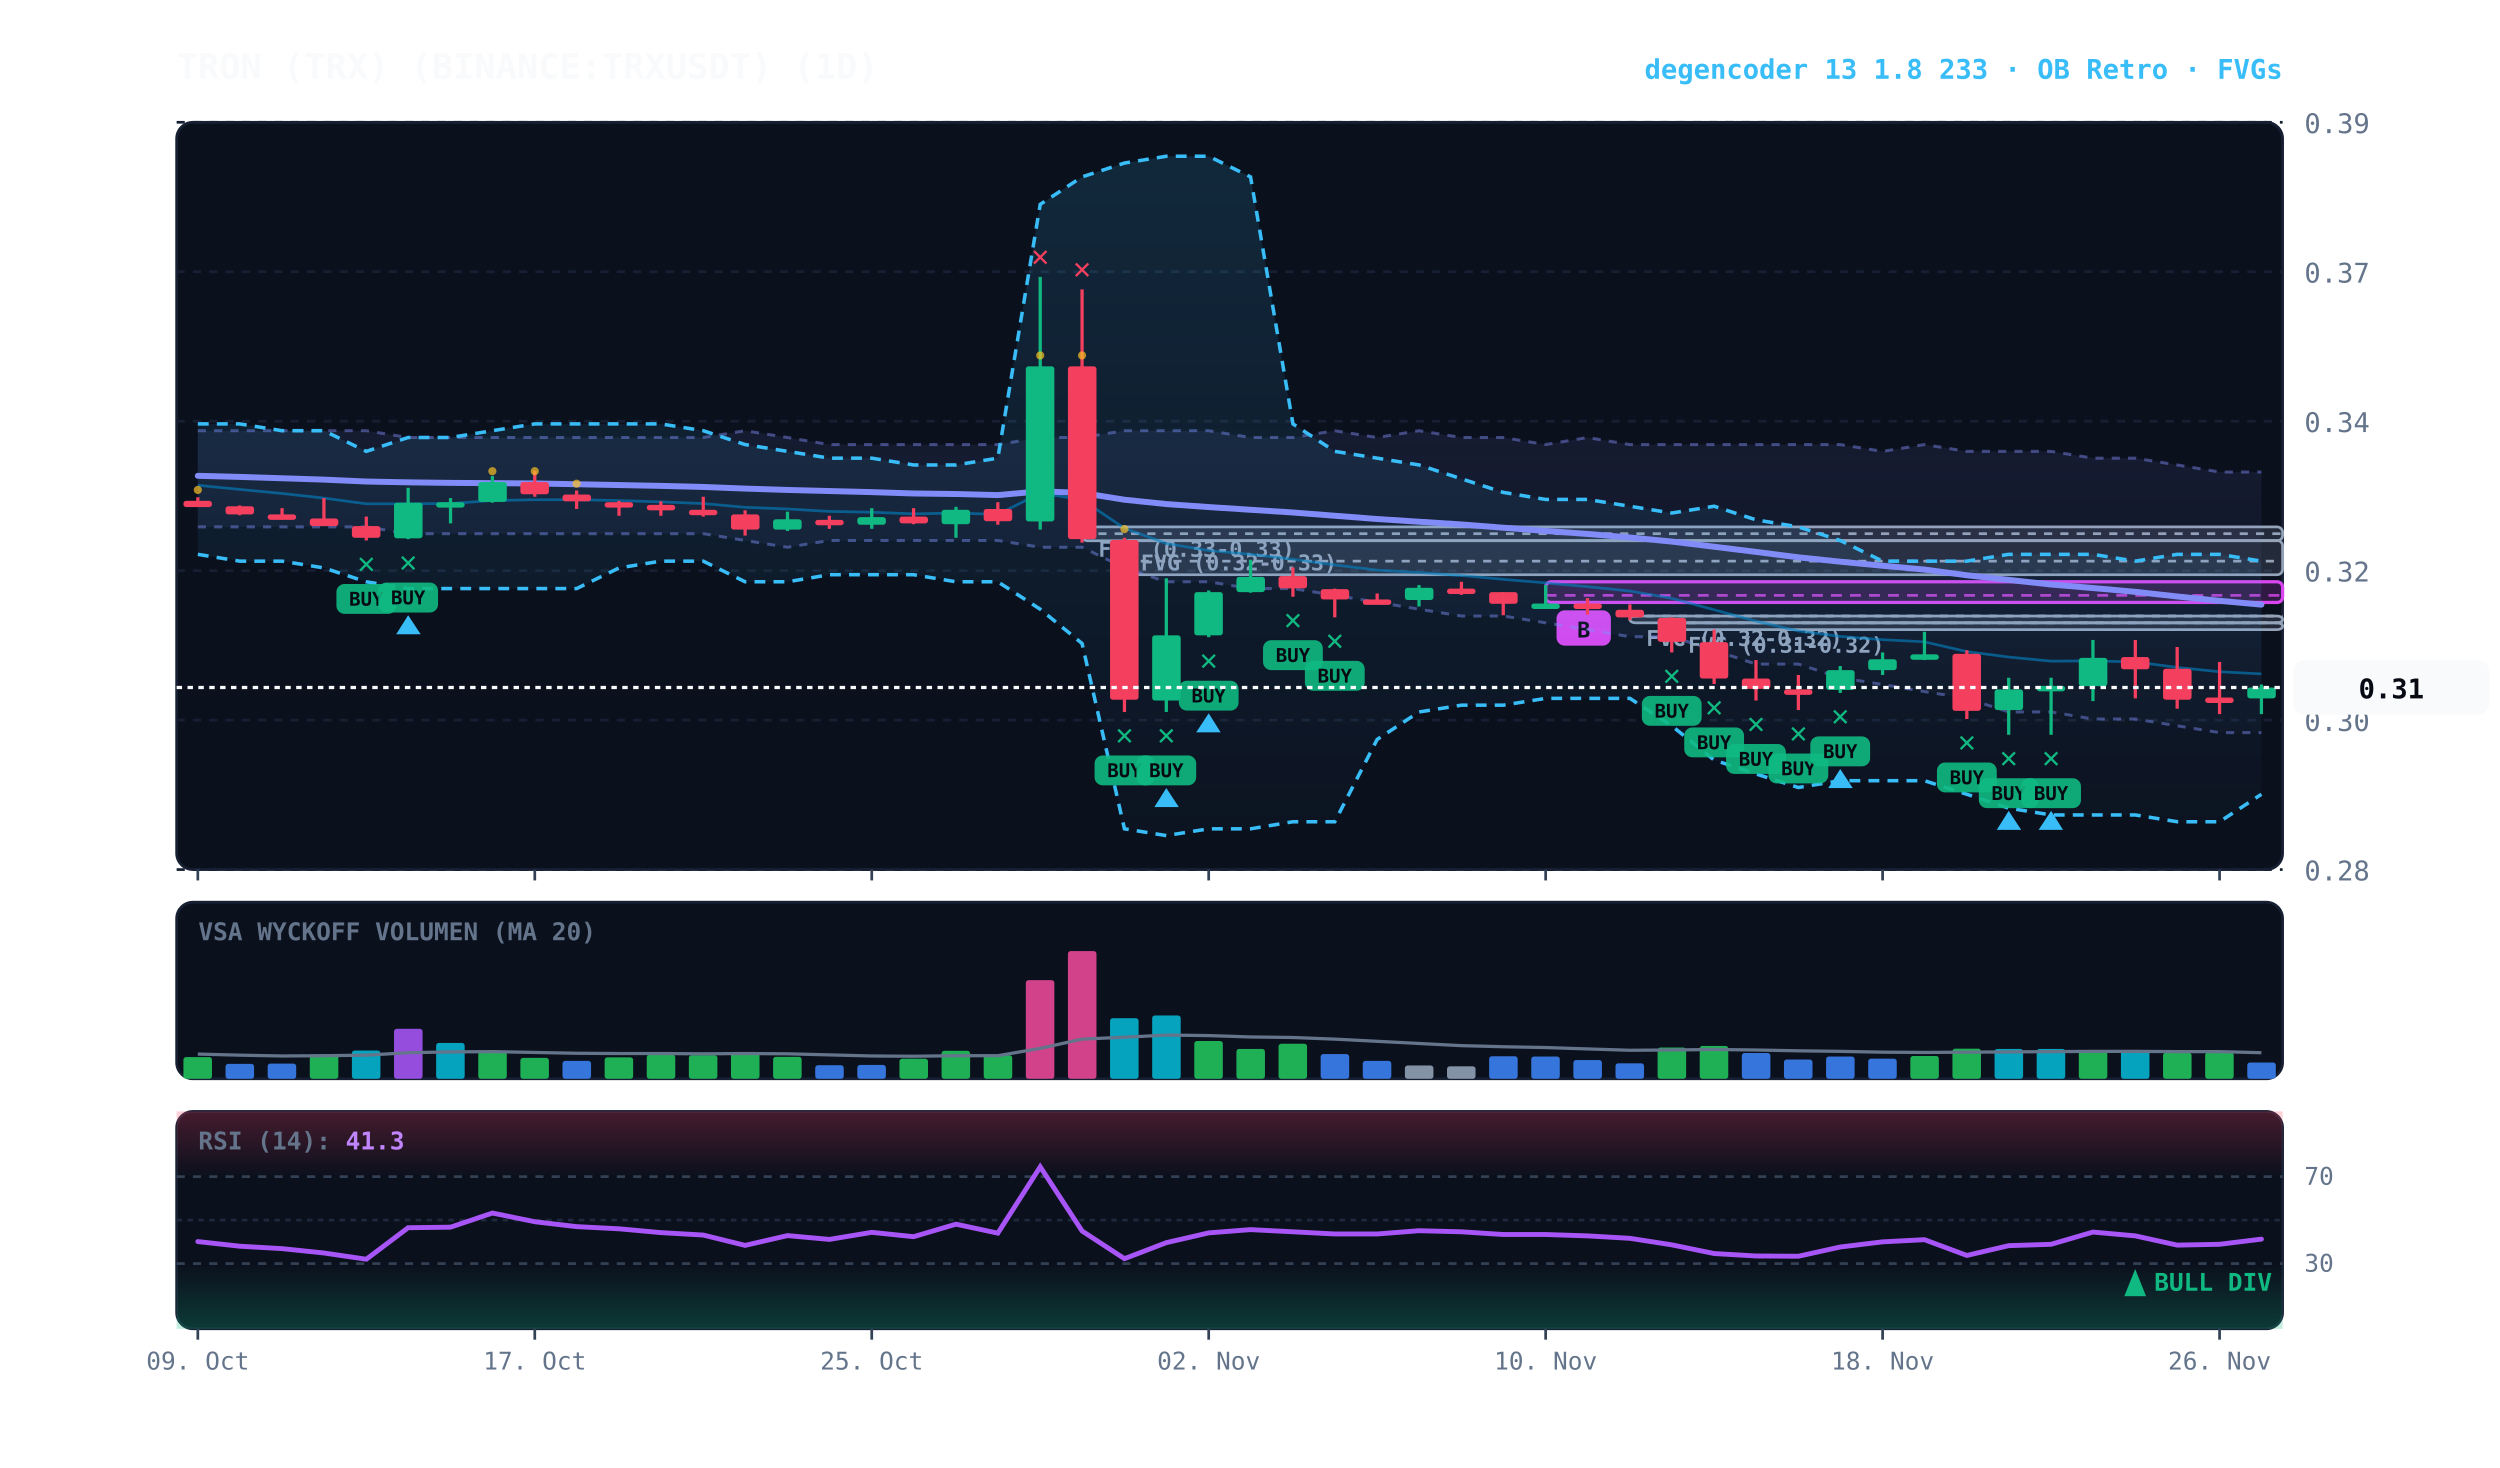
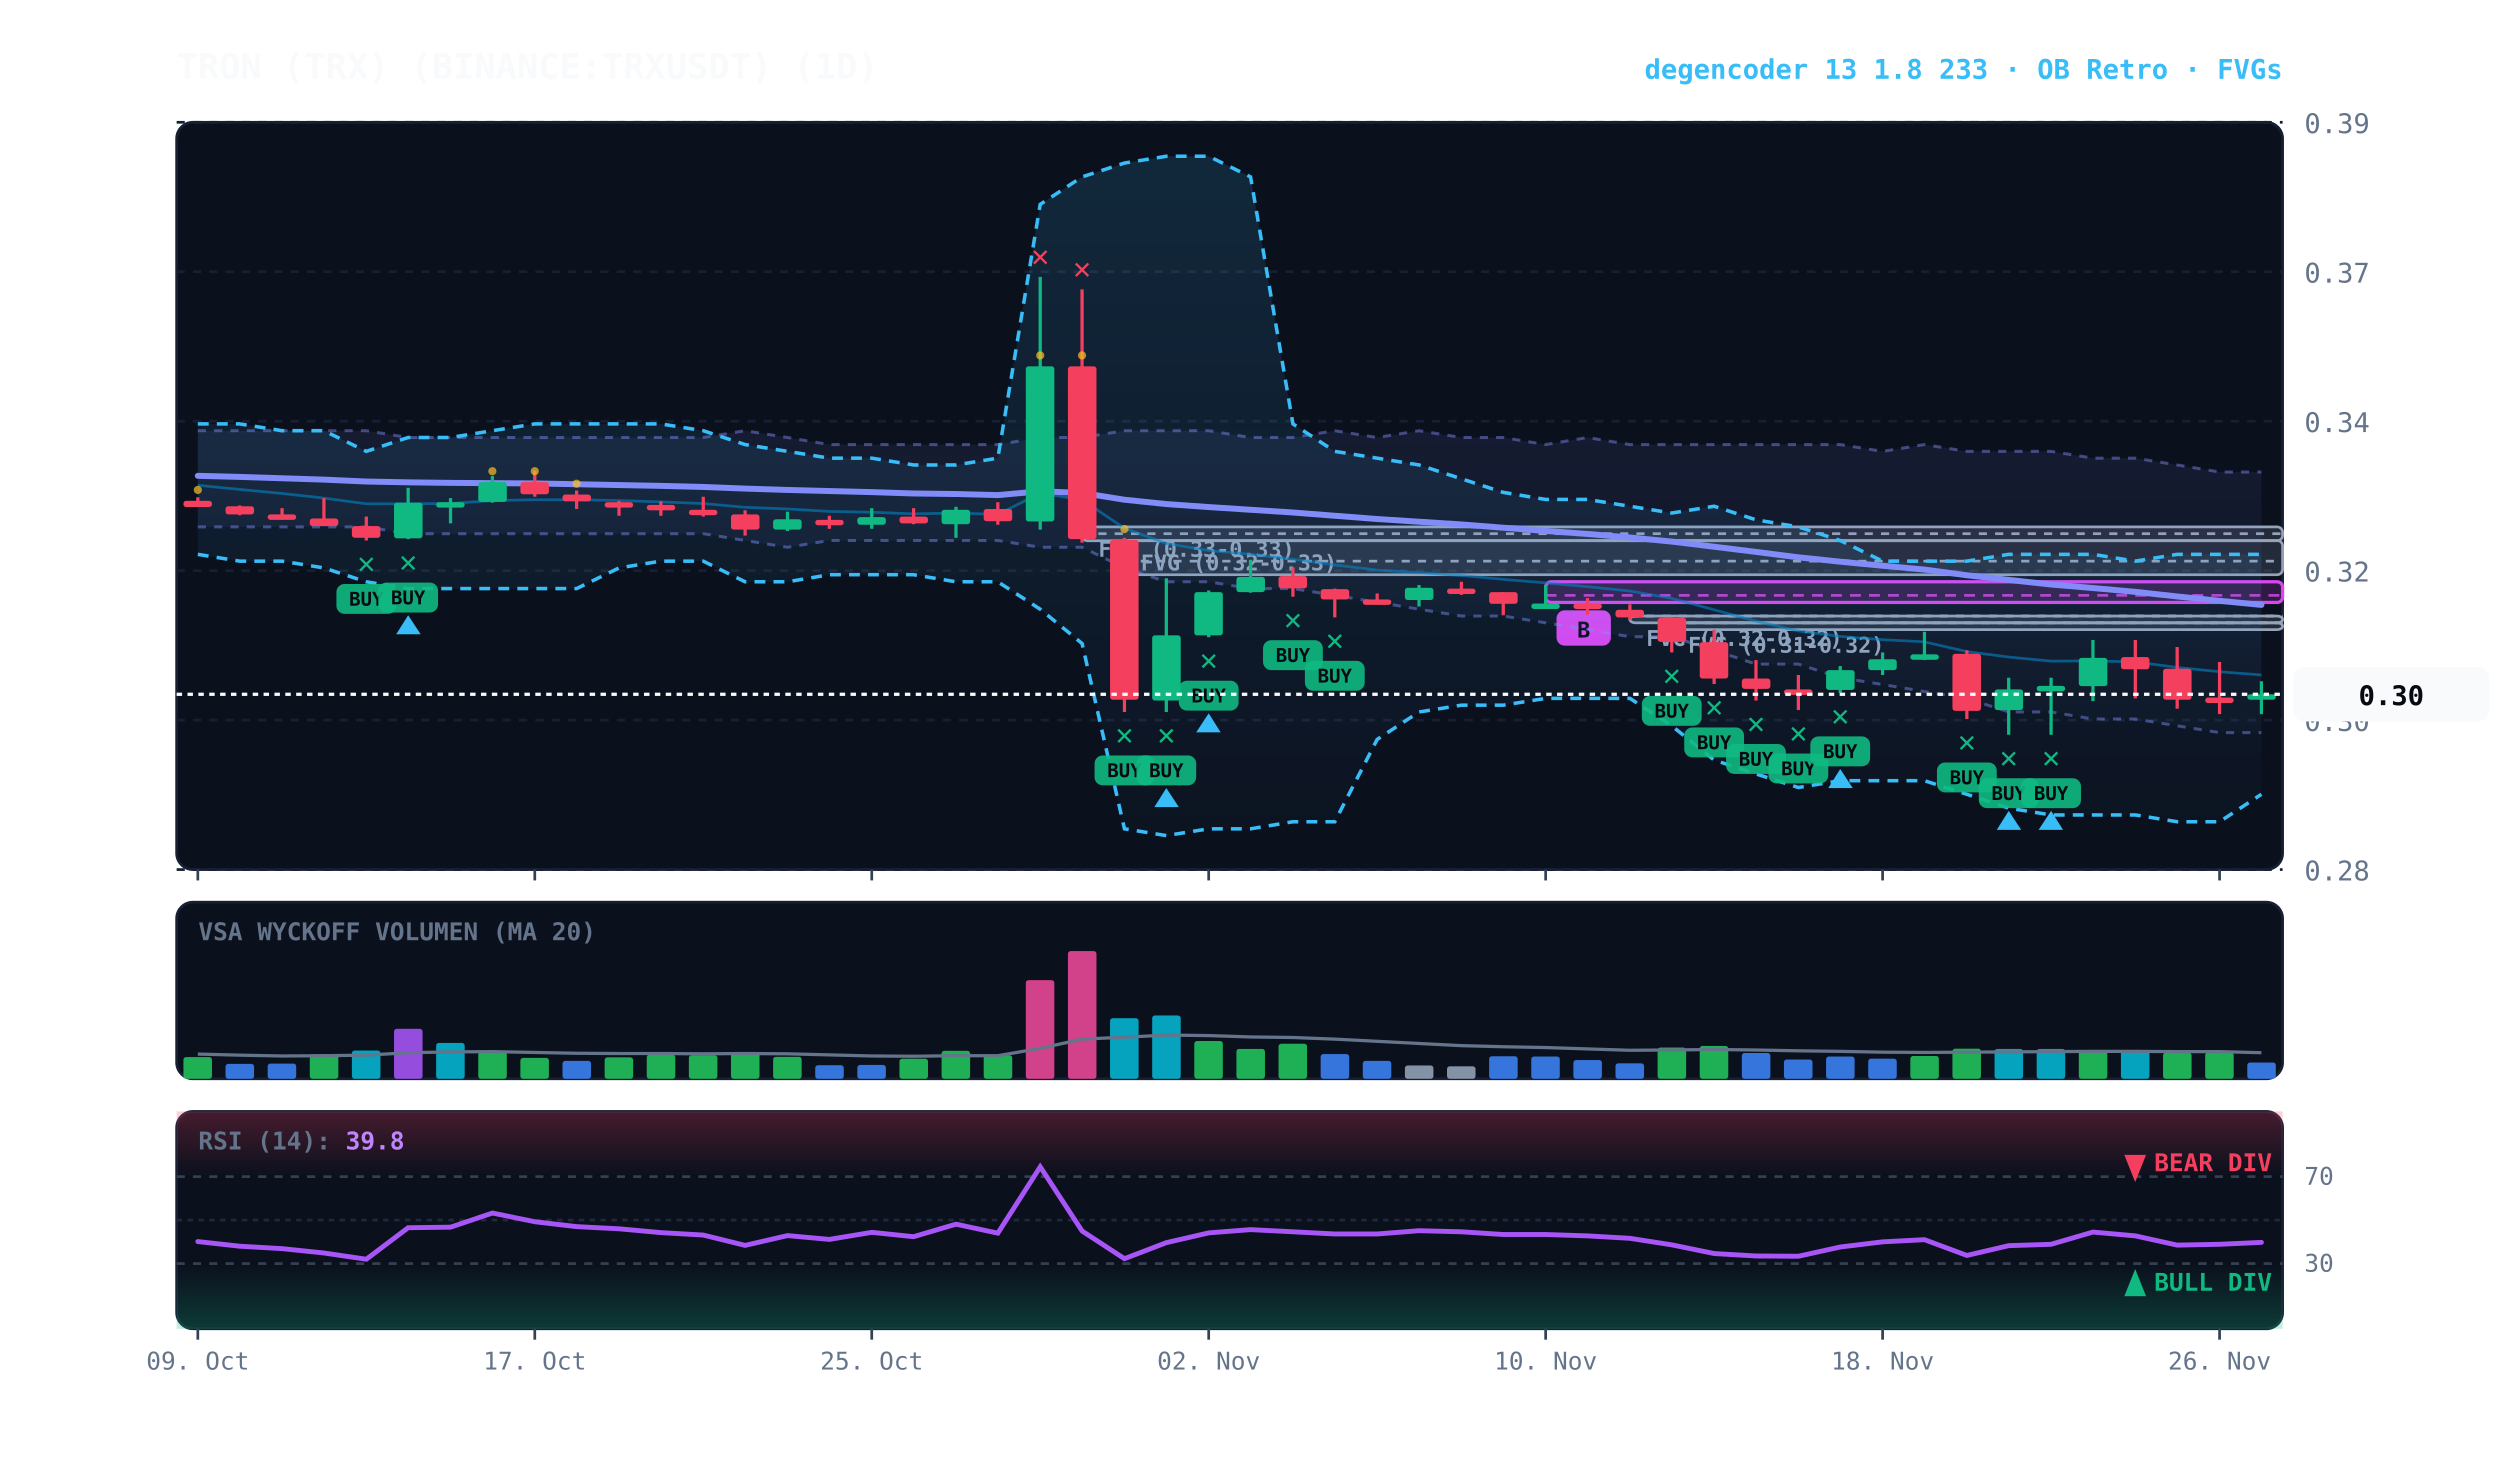
<svg xmlns="http://www.w3.org/2000/svg" viewBox="0 0 920 540" width="100%" height="100%" style="background:#070a13; font-family:'JetBrains Mono', monospace;">
  <defs>
    <linearGradient id="cloud-grad" x1="0%" y1="0%" x2="0%" y2="100%">
      <stop offset="0%" stop-color="#38bdf8" stop-opacity="0.14" />
      <stop offset="100%" stop-color="#38bdf8" stop-opacity="0.02" />
    </linearGradient>
    <linearGradient id="rfe-cloud" x1="0%" y1="0%" x2="0%" y2="100%">
      <stop offset="0%" stop-color="#818cf8" stop-opacity="0.09" />
      <stop offset="100%" stop-color="#818cf8" stop-opacity="0.02" />
    </linearGradient>
    <linearGradient id="rsi-overbought" x1="0%" y1="0%" x2="0%" y2="100%">
      <stop offset="0%" stop-color="#f43f5e" stop-opacity="0.25" />
      <stop offset="100%" stop-color="#f43f5e" stop-opacity="0.0" />
    </linearGradient>
    <linearGradient id="rsi-oversold" x1="0%" y1="0%" x2="0%" y2="100%">
      <stop offset="0%" stop-color="#10b981" stop-opacity="0.0" />
      <stop offset="100%" stop-color="#10b981" stop-opacity="0.25" />
    </linearGradient>
  </defs>
  <rect x="65" y="45" width="775" height="275" fill="#0b101d" rx="6" stroke="#172033" stroke-width="1" />
  <rect x="65" y="332" width="775" height="65" fill="#0b101d" rx="6" stroke="#172033" stroke-width="1" />
  <rect x="65" y="409" width="775" height="80" fill="#0b101d" rx="6" stroke="#172033" stroke-width="1" />
  <line x1="65" y1="320.0" x2="840" y2="320.0" stroke="#172033" stroke-dasharray="3,3" stroke-width="1" />
  <text x="848" y="324.0" fill="#64748b" font-size="10" text-anchor="start">0.28</text>
  <line x1="65" y1="265.0" x2="840" y2="265.0" stroke="#172033" stroke-dasharray="3,3" stroke-width="1" />
  <text x="848" y="269.0" fill="#64748b" font-size="10" text-anchor="start">0.30</text>
  <line x1="65" y1="210.0" x2="840" y2="210.0" stroke="#172033" stroke-dasharray="3,3" stroke-width="1" />
  <text x="848" y="214.0" fill="#64748b" font-size="10" text-anchor="start">0.32</text>
  <line x1="65" y1="155.0" x2="840" y2="155.0" stroke="#172033" stroke-dasharray="3,3" stroke-width="1" />
  <text x="848" y="159.0" fill="#64748b" font-size="10" text-anchor="start">0.34</text>
  <line x1="65" y1="100.0" x2="840" y2="100.0" stroke="#172033" stroke-dasharray="3,3" stroke-width="1" />
  <text x="848" y="104.0" fill="#64748b" font-size="10" text-anchor="start">0.37</text>
  <line x1="65" y1="45.0" x2="840" y2="45.0" stroke="#172033" stroke-dasharray="3,3" stroke-width="1" />
  <text x="848" y="49.0" fill="#64748b" font-size="10" text-anchor="start">0.39</text>
  <rect x="615.2" y="229.2" width="224.8" height="2.5" fill="rgba(148, 163, 184, 0.18)" stroke="#94a3b8" stroke-width="1" rx="2" />
  <line x1="615.2" y1="229.2" x2="840" y2="229.2" stroke="#94a3b8" stroke-dasharray="3,3" stroke-width="1" />
  <text x="621.2" y="240.2" fill="#94a3b8" font-size="8" font-weight="bold">FVG (0.31-0.32)</text>
  <rect x="599.8" y="226.7" width="240.2" height="2.5" fill="rgba(148, 163, 184, 0.18)" stroke="#94a3b8" stroke-width="1" rx="2" />
  <line x1="599.8" y1="226.7" x2="840" y2="226.7" stroke="#94a3b8" stroke-dasharray="3,3" stroke-width="1" />
  <text x="605.8" y="237.7" fill="#94a3b8" font-size="8" font-weight="bold">FVG (0.32-0.32)</text>
  <rect x="413.8" y="198.9" width="426.2" height="12.6" fill="rgba(148, 163, 184, 0.18)" stroke="#94a3b8" stroke-width="1" rx="2" />
  <line x1="413.8" y1="206.5" x2="840" y2="206.5" stroke="#94a3b8" stroke-dasharray="3,3" stroke-width="1" />
  <text x="419.8" y="209.9" fill="#94a3b8" font-size="8" font-weight="bold">FVG (0.32-0.33)</text>
  <rect x="398.2" y="193.9" width="441.8" height="5.1" fill="rgba(148, 163, 184, 0.18)" stroke="#94a3b8" stroke-width="1" rx="2" />
  <line x1="398.2" y1="196.4" x2="840" y2="196.4" stroke="#94a3b8" stroke-dasharray="3,3" stroke-width="1" />
  <text x="404.2" y="204.9" fill="#94a3b8" font-size="8" font-weight="bold">FVG (0.33-0.33)</text>
  <rect x="568.8" y="214.1" width="271.2" height="7.6" fill="rgba(217, 70, 239, 0.18)" stroke="#d946ef" stroke-width="1.2" rx="2" />
  <line x1="568.8" y1="219.1" x2="840" y2="219.1" stroke="#d946ef" stroke-dasharray="4,3" stroke-width="1.0" opacity="0.8" />
  <rect x="572.8" y="224.6" width="20" height="13" fill="#d946ef" rx="3" />
  <text x="582.8" y="234.6" fill="#070a13" font-size="8" font-weight="bold" text-anchor="middle">B</text>
  <polygon points="72.8,158.5 88.2,158.5 103.8,158.5 119.2,158.5 134.8,158.5 150.2,161.0 165.8,161.0 181.2,161.0 196.8,161.0 212.2,161.0 227.8,161.0 243.2,161.0 258.8,161.0 274.2,158.5 289.8,161.0 305.2,163.6 320.8,163.6 336.2,163.6 351.8,163.6 367.2,163.6 382.8,161.0 398.2,161.0 413.8,158.5 429.2,158.5 444.8,158.5 460.2,161.0 475.8,161.0 491.2,158.5 506.8,161.0 522.2,158.5 537.8,161.0 553.2,161.0 568.8,163.6 584.2,161.0 599.8,163.6 615.2,163.6 630.8,163.6 646.2,163.6 661.8,163.6 677.2,163.6 692.8,166.1 708.2,163.6 723.8,166.1 739.2,166.1 754.8,166.1 770.2,168.6 785.8,168.6 801.2,171.1 816.8,173.7 832.2,173.7 832.2,269.6 816.8,269.6 801.2,267.1 785.8,264.6 770.2,264.6 754.8,262.0 739.2,262.0 723.8,257.0 708.2,254.5 692.8,251.9 677.2,249.4 661.8,244.4 646.2,244.4 630.8,239.3 615.2,234.3 599.8,234.3 584.2,231.7 568.8,229.2 553.2,226.7 537.8,226.7 522.2,224.2 506.8,221.6 491.2,219.1 475.8,216.6 460.2,216.6 444.8,214.1 429.2,214.1 413.8,209.0 398.2,201.4 382.8,201.4 367.2,198.9 351.8,198.9 336.2,198.9 320.8,198.9 305.2,198.9 289.8,201.4 274.2,198.9 258.8,196.4 243.2,196.4 227.8,196.4 212.2,196.4 196.8,196.4 181.2,196.4 165.8,196.4 150.2,196.4 134.8,193.9 119.2,193.9 103.8,193.9 88.2,193.9 72.8,193.9" fill="url(#rfe-cloud)" />
  <polyline points="72.8,158.5 88.2,158.5 103.8,158.5 119.2,158.5 134.8,158.5 150.2,161.0 165.8,161.0 181.2,161.0 196.8,161.0 212.2,161.0 227.8,161.0 243.2,161.0 258.8,161.0 274.2,158.5 289.8,161.0 305.2,163.6 320.8,163.6 336.2,163.6 351.8,163.6 367.2,163.6 382.8,161.0 398.2,161.0 413.8,158.5 429.2,158.5 444.8,158.5 460.2,161.0 475.8,161.0 491.2,158.5 506.8,161.0 522.2,158.5 537.8,161.0 553.2,161.0 568.8,163.6 584.2,161.0 599.8,163.6 615.2,163.6 630.8,163.6 646.2,163.6 661.8,163.6 677.2,163.6 692.8,166.1 708.2,163.6 723.8,166.1 739.2,166.1 754.8,166.1 770.2,168.6 785.8,168.6 801.2,171.1 816.8,173.7 832.2,173.7" fill="none" stroke="#818cf8" stroke-width="1.1" stroke-opacity="0.45" stroke-dasharray="3,3" />
  <polyline points="72.8,193.9 88.2,193.9 103.8,193.9 119.2,193.9 134.8,193.9 150.2,196.4 165.8,196.4 181.2,196.4 196.8,196.4 212.2,196.4 227.8,196.4 243.2,196.4 258.8,196.4 274.2,198.9 289.8,201.4 305.2,198.9 320.8,198.9 336.2,198.9 351.8,198.9 367.2,198.9 382.8,201.4 398.2,201.4 413.8,209.0 429.2,214.1 444.8,214.1 460.2,216.6 475.8,216.6 491.2,219.1 506.8,221.6 522.2,224.2 537.8,226.7 553.2,226.7 568.8,229.2 584.2,231.7 599.8,234.3 615.2,234.3 630.8,239.3 646.2,244.4 661.8,244.4 677.2,249.4 692.8,251.9 708.2,254.5 723.8,257.0 739.2,262.0 754.8,262.0 770.2,264.6 785.8,264.6 801.2,267.1 816.8,269.6 832.2,269.6" fill="none" stroke="#818cf8" stroke-width="1.1" stroke-opacity="0.45" stroke-dasharray="3,3" />
-   <polygon points="72.8,156.0 88.2,156.0 103.8,158.5 119.2,158.5 134.8,166.1 150.2,161.0 165.8,161.0 181.2,158.5 196.8,156.0 212.2,156.0 227.8,156.0 243.2,156.0 258.8,158.5 274.2,163.6 289.8,166.1 305.2,168.6 320.8,168.6 336.2,171.1 351.8,171.1 367.2,168.6 382.8,75.2 398.2,65.1 413.8,60.0 429.2,57.5 444.8,57.5 460.2,65.1 475.8,156.0 491.2,166.1 506.8,168.6 522.2,171.1 537.8,176.2 553.2,181.2 568.8,183.8 584.2,183.8 599.8,186.3 615.2,188.8 630.8,186.3 646.2,191.3 661.8,193.9 677.2,198.9 692.8,206.5 708.2,206.5 723.8,206.5 739.2,204.0 754.8,204.0 770.2,204.0 785.8,206.5 801.2,204.0 816.8,204.0 832.2,206.5 832.2,292.3 816.8,302.4 801.2,302.4 785.8,299.9 770.2,299.9 754.8,299.9 739.2,297.4 723.8,292.3 708.2,287.3 692.8,287.3 677.2,287.3 661.8,289.8 646.2,284.8 630.8,279.7 615.2,267.1 599.8,257.0 584.2,257.0 568.8,257.0 553.2,259.5 537.8,259.5 522.2,262.0 506.8,272.1 491.2,302.4 475.8,302.4 460.2,305.0 444.8,305.0 429.2,307.5 413.8,305.0 398.2,236.8 382.8,224.2 367.2,214.1 351.8,214.1 336.2,211.5 320.8,211.5 305.2,211.5 289.8,214.1 274.2,214.1 258.8,206.5 243.2,206.5 227.8,209.0 212.2,216.6 196.8,216.6 181.2,216.6 165.8,216.6 150.2,216.6 134.8,214.1 119.2,209.0 103.8,206.5 88.2,206.5 72.8,204.0" fill="url(#cloud-grad)" />
-   <polyline points="72.8,156.0 88.2,156.0 103.8,158.5 119.2,158.5 134.8,166.1 150.2,161.0 165.8,161.0 181.2,158.5 196.8,156.0 212.2,156.0 227.8,156.0 243.2,156.0 258.8,158.5 274.2,163.6 289.8,166.1 305.2,168.6 320.8,168.6 336.2,171.1 351.8,171.1 367.2,168.6 382.8,75.2 398.2,65.1 413.8,60.0 429.2,57.5 444.8,57.5 460.2,65.1 475.8,156.0 491.2,166.1 506.8,168.6 522.2,171.1 537.8,176.2 553.2,181.2 568.8,183.8 584.2,183.8 599.8,186.3 615.2,188.8 630.8,186.3 646.2,191.3 661.8,193.9 677.2,198.9 692.8,206.5 708.2,206.5 723.8,206.5 739.2,204.0 754.8,204.0 770.2,204.0 785.8,206.5 801.2,204.0 816.8,204.0 832.2,206.5" fill="none" stroke="#38bdf8" stroke-width="1.3" stroke-dasharray="4,3" />
+   <polygon points="72.8,156.0 88.2,156.0 103.8,158.5 119.2,158.5 134.8,166.1 150.2,161.0 165.8,161.0 181.2,158.5 196.8,156.0 212.2,156.0 227.8,156.0 243.2,156.0 258.8,158.5 274.2,163.6 289.8,166.1 305.2,168.6 320.8,168.6 336.2,171.1 351.8,171.1 367.2,168.6 382.8,75.2 398.2,65.1 413.8,60.0 429.2,57.5 444.8,57.5 460.2,65.1 475.8,156.0 491.2,166.1 506.8,168.6 522.2,171.1 537.8,176.2 553.2,181.2 568.8,183.8 584.2,183.8 599.8,186.3 615.2,188.8 630.8,186.3 646.2,191.3 661.8,193.9 677.2,198.9 692.8,206.5 708.2,206.5 723.8,206.5 739.2,204.0 754.8,204.0 770.2,204.0 785.8,206.5 801.2,204.0 816.8,204.0 832.2,204.0 832.2,292.3 816.8,302.4 801.2,302.4 785.8,299.9 770.2,299.9 754.8,299.9 739.2,297.4 723.8,292.3 708.2,287.3 692.8,287.3 677.2,287.3 661.8,289.8 646.2,284.8 630.8,279.7 615.2,267.1 599.8,257.0 584.2,257.0 568.8,257.0 553.2,259.5 537.8,259.5 522.2,262.0 506.8,272.1 491.2,302.4 475.8,302.4 460.2,305.0 444.8,305.0 429.2,307.5 413.8,305.0 398.2,236.8 382.8,224.2 367.2,214.1 351.8,214.1 336.2,211.5 320.8,211.5 305.2,211.5 289.8,214.1 274.2,214.1 258.8,206.5 243.2,206.5 227.8,209.0 212.2,216.6 196.8,216.6 181.2,216.6 165.8,216.6 150.2,216.6 134.8,214.1 119.2,209.0 103.8,206.5 88.2,206.5 72.8,204.0" fill="url(#cloud-grad)" />
+   <polyline points="72.8,156.0 88.2,156.0 103.8,158.5 119.2,158.5 134.8,166.1 150.2,161.0 165.8,161.0 181.2,158.5 196.8,156.0 212.2,156.0 227.8,156.0 243.2,156.0 258.8,158.5 274.2,163.6 289.8,166.1 305.2,168.6 320.8,168.6 336.2,171.1 351.8,171.1 367.2,168.6 382.8,75.2 398.2,65.1 413.8,60.0 429.2,57.5 444.8,57.5 460.2,65.1 475.8,156.0 491.2,166.1 506.8,168.6 522.2,171.1 537.8,176.2 553.2,181.2 568.8,183.8 584.2,183.8 599.8,186.3 615.2,188.8 630.8,186.3 646.2,191.3 661.8,193.9 677.2,198.9 692.8,206.5 708.2,206.5 723.8,206.5 739.2,204.0 754.8,204.0 770.2,204.0 785.8,206.5 801.2,204.0 816.8,204.0 832.2,204.0" fill="none" stroke="#38bdf8" stroke-width="1.3" stroke-dasharray="4,3" />
  <polyline points="72.8,204.0 88.2,206.5 103.8,206.5 119.2,209.0 134.8,214.1 150.2,216.6 165.8,216.6 181.2,216.6 196.8,216.6 212.2,216.6 227.8,209.0 243.2,206.5 258.8,206.5 274.2,214.1 289.8,214.1 305.2,211.5 320.8,211.5 336.2,211.5 351.8,214.1 367.2,214.1 382.8,224.2 398.2,236.8 413.8,305.0 429.2,307.5 444.8,305.0 460.2,305.0 475.8,302.4 491.2,302.4 506.8,272.1 522.2,262.0 537.8,259.5 553.2,259.5 568.8,257.0 584.2,257.0 599.8,257.0 615.2,267.1 630.8,279.7 646.2,284.8 661.8,289.8 677.2,287.3 692.8,287.3 708.2,287.3 723.8,292.3 739.2,297.4 754.8,299.9 770.2,299.9 785.8,299.9 801.2,302.4 816.8,302.4 832.2,292.3" fill="none" stroke="#38bdf8" stroke-width="1.3" stroke-dasharray="4,3" />
-   <polyline points="72.8,178.6 88.2,180.1 103.8,181.6 119.2,183.3 134.8,185.4 150.2,185.4 165.8,185.3 181.2,184.2 196.8,183.9 212.2,183.9 227.8,184.2 243.2,184.7 258.8,185.3 274.2,186.7 289.8,187.3 305.2,188.2 320.8,188.5 336.2,189.1 351.8,188.8 367.2,189.3 382.8,181.5 398.2,183.9 413.8,194.4 429.2,200.0 444.8,202.6 460.2,204.0 475.8,205.8 491.2,207.9 506.8,209.8 522.2,210.7 537.8,211.8 553.2,213.2 568.8,214.5 584.2,215.9 599.8,217.5 615.2,220.2 630.8,224.4 646.2,228.6 661.8,232.2 677.2,234.2 692.8,235.4 708.2,236.2 723.8,239.8 739.2,241.8 754.8,243.3 770.2,243.2 785.8,243.6 801.2,245.6 816.8,247.2 832.2,248.0" fill="none" stroke="#0284c7" stroke-width="1.0" stroke-opacity="0.6" />
-   <polyline points="72.8,175.1 88.2,175.5 103.8,176.0 119.2,176.5 134.8,177.2 150.2,177.5 165.8,177.7 181.2,177.8 196.8,177.9 212.2,178.2 227.8,178.5 243.2,178.8 258.8,179.2 274.2,179.8 289.8,180.3 305.2,180.7 320.8,181.1 336.2,181.6 351.8,181.8 367.2,182.2 382.8,180.8 398.2,181.4 413.8,183.9 429.2,185.5 444.8,186.6 460.2,187.6 475.8,188.6 491.2,189.8 506.8,191.0 522.2,192.0 537.8,193.0 553.2,194.2 568.8,195.4 584.2,196.5 599.8,197.8 615.2,199.3 630.8,201.2 646.2,203.1 661.8,205.1 677.2,206.7 692.8,208.2 708.2,209.6 723.8,211.7 739.2,213.4 754.8,215.1 770.2,216.4 785.8,217.8 801.2,219.5 816.8,221.1 832.2,222.5" fill="none" stroke="#818cf8" stroke-width="2.2" stroke-linecap="round" />
+   <polyline points="72.8,178.6 88.2,180.1 103.8,181.6 119.2,183.3 134.8,185.4 150.2,185.4 165.8,185.3 181.2,184.2 196.8,183.9 212.2,183.9 227.8,184.2 243.2,184.7 258.8,185.3 274.2,186.7 289.8,187.3 305.2,188.2 320.8,188.5 336.2,189.1 351.8,188.8 367.2,189.3 382.8,181.5 398.2,183.9 413.8,194.4 429.2,200.0 444.8,202.6 460.2,204.0 475.8,205.8 491.2,207.9 506.8,209.8 522.2,210.7 537.8,211.8 553.2,213.2 568.8,214.5 584.2,215.9 599.8,217.5 615.2,220.2 630.8,224.4 646.2,228.6 661.8,232.2 677.2,234.2 692.8,235.4 708.2,236.2 723.8,239.8 739.2,241.8 754.8,243.3 770.2,243.2 785.8,243.6 801.2,245.6 816.8,247.2 832.2,248.4" fill="none" stroke="#0284c7" stroke-width="1.0" stroke-opacity="0.6" />
+   <polyline points="72.8,175.1 88.2,175.5 103.8,176.0 119.2,176.5 134.8,177.2 150.2,177.5 165.8,177.7 181.2,177.8 196.8,177.9 212.2,178.2 227.8,178.5 243.2,178.8 258.8,179.2 274.2,179.8 289.8,180.3 305.2,180.7 320.8,181.1 336.2,181.6 351.8,181.8 367.2,182.2 382.8,180.8 398.2,181.4 413.8,183.9 429.2,185.5 444.8,186.6 460.2,187.6 475.8,188.6 491.2,189.8 506.8,191.0 522.2,192.0 537.8,193.0 553.2,194.2 568.8,195.4 584.2,196.5 599.8,197.8 615.2,199.3 630.8,201.2 646.2,203.1 661.8,205.1 677.2,206.7 692.8,208.2 708.2,209.6 723.8,211.7 739.2,213.4 754.8,215.1 770.2,216.4 785.8,217.8 801.2,219.5 816.8,221.1 832.2,222.6" fill="none" stroke="#818cf8" stroke-width="2.2" stroke-linecap="round" />
  <line x1="72.8" y1="183.0" x2="72.8" y2="186.5" stroke="#f43f5e" stroke-width="1.2" />
  <rect x="67.5" y="184.3" width="10.5" height="2.3" fill="#f43f5e" rx="1" />
  <circle cx="72.8" cy="180.3" r="1.5" fill="#fbbf24" opacity="0.7" />
  <line x1="88.2" y1="186.0" x2="88.2" y2="189.6" stroke="#f43f5e" stroke-width="1.2" />
  <rect x="83.0" y="186.3" width="10.5" height="3.0" fill="#f43f5e" rx="1" />
  <line x1="103.8" y1="187.0" x2="103.8" y2="191.1" stroke="#f43f5e" stroke-width="1.2" />
  <rect x="98.5" y="189.3" width="10.5" height="2.0" fill="#f43f5e" rx="1" />
  <line x1="119.2" y1="183.3" x2="119.2" y2="193.6" stroke="#f43f5e" stroke-width="1.2" />
  <rect x="114.0" y="190.8" width="10.5" height="2.8" fill="#f43f5e" rx="1" />
  <line x1="134.8" y1="190.1" x2="134.8" y2="198.9" stroke="#f43f5e" stroke-width="1.2" />
  <rect x="129.5" y="193.6" width="10.5" height="4.3" fill="#f43f5e" rx="1" />
  <text x="134.8" y="210.9" fill="#10b981" font-size="11" font-weight="bold" text-anchor="middle">✕</text>
  <rect x="123.8" y="214.9" width="22" height="11" fill="#10b981" rx="3" opacity="0.9" />
  <text x="134.8" y="222.9" fill="#070a13" font-size="7" font-weight="bold" text-anchor="middle">BUY</text>
  <line x1="150.2" y1="179.5" x2="150.2" y2="198.4" stroke="#10b981" stroke-width="1.2" />
  <rect x="145.0" y="185.0" width="10.5" height="13.1" fill="#10b981" rx="1" />
  <text x="150.2" y="210.4" fill="#10b981" font-size="11" font-weight="bold" text-anchor="middle">✕</text>
  <rect x="139.2" y="214.4" width="22" height="11" fill="#10b981" rx="3" opacity="0.9" />
  <text x="150.2" y="222.4" fill="#070a13" font-size="7" font-weight="bold" text-anchor="middle">BUY</text>
  <polygon points="150.2,226.4 145.8,233.4 154.8,233.4" fill="#38bdf8" />
  <line x1="165.8" y1="183.3" x2="165.8" y2="192.6" stroke="#10b981" stroke-width="1.2" />
  <rect x="160.5" y="184.8" width="10.5" height="2.0" fill="#10b981" rx="1" />
  <line x1="181.2" y1="175.2" x2="181.2" y2="185.0" stroke="#10b981" stroke-width="1.2" />
  <rect x="176.0" y="177.4" width="10.5" height="7.3" fill="#10b981" rx="1" />
  <circle cx="181.2" cy="173.4" r="1.5" fill="#fbbf24" opacity="0.7" />
  <line x1="196.8" y1="173.2" x2="196.8" y2="182.8" stroke="#f43f5e" stroke-width="1.2" />
  <rect x="191.5" y="177.4" width="10.5" height="4.5" fill="#f43f5e" rx="1" />
  <circle cx="196.8" cy="173.4" r="1.5" fill="#fbbf24" opacity="0.7" />
  <line x1="212.2" y1="180.5" x2="212.2" y2="187.3" stroke="#f43f5e" stroke-width="1.2" />
  <rect x="207.0" y="182.0" width="10.5" height="2.5" fill="#f43f5e" rx="1" />
  <circle cx="212.2" cy="178.0" r="1.5" fill="#fbbf24" opacity="0.7" />
  <line x1="227.8" y1="184.3" x2="227.8" y2="189.8" stroke="#f43f5e" stroke-width="1.2" />
  <rect x="222.5" y="184.8" width="10.5" height="2.0" fill="#f43f5e" rx="1" />
  <line x1="243.2" y1="184.5" x2="243.2" y2="189.8" stroke="#f43f5e" stroke-width="1.2" />
  <rect x="238.0" y="185.8" width="10.5" height="2.0" fill="#f43f5e" rx="1" />
  <line x1="258.8" y1="182.8" x2="258.8" y2="190.1" stroke="#f43f5e" stroke-width="1.2" />
  <rect x="253.5" y="187.6" width="10.5" height="2.0" fill="#f43f5e" rx="1" />
  <line x1="274.2" y1="187.8" x2="274.2" y2="197.1" stroke="#f43f5e" stroke-width="1.2" />
  <rect x="269.0" y="189.3" width="10.5" height="5.6" fill="#f43f5e" rx="1" />
  <line x1="289.8" y1="188.3" x2="289.8" y2="195.4" stroke="#10b981" stroke-width="1.2" />
  <rect x="284.5" y="191.1" width="10.5" height="3.8" fill="#10b981" rx="1" />
  <line x1="305.2" y1="189.8" x2="305.2" y2="194.6" stroke="#f43f5e" stroke-width="1.2" />
  <rect x="300.0" y="191.3" width="10.5" height="2.0" fill="#f43f5e" rx="1" />
  <line x1="320.8" y1="187.0" x2="320.8" y2="194.6" stroke="#10b981" stroke-width="1.2" />
  <rect x="315.5" y="190.3" width="10.5" height="2.8" fill="#10b981" rx="1" />
  <line x1="336.2" y1="187.0" x2="336.2" y2="192.9" stroke="#f43f5e" stroke-width="1.2" />
  <rect x="331.0" y="190.1" width="10.5" height="2.5" fill="#f43f5e" rx="1" />
  <line x1="351.8" y1="186.5" x2="351.8" y2="197.9" stroke="#10b981" stroke-width="1.2" />
  <rect x="346.5" y="187.6" width="10.5" height="5.3" fill="#10b981" rx="1" />
  <line x1="367.2" y1="184.8" x2="367.2" y2="193.1" stroke="#f43f5e" stroke-width="1.2" />
  <rect x="362.0" y="187.3" width="10.5" height="4.5" fill="#f43f5e" rx="1" />
  <line x1="382.8" y1="101.9" x2="382.8" y2="194.9" stroke="#10b981" stroke-width="1.2" />
  <rect x="377.5" y="134.8" width="10.5" height="57.1" fill="#10b981" rx="1" />
  <text x="382.8" y="97.9" fill="#f43f5e" font-size="11" font-weight="bold" text-anchor="middle">✕</text>
  <circle cx="382.8" cy="130.8" r="1.5" fill="#fbbf24" opacity="0.7" />
  <line x1="398.2" y1="106.5" x2="398.2" y2="199.7" stroke="#f43f5e" stroke-width="1.2" />
  <rect x="393.0" y="134.8" width="10.5" height="63.6" fill="#f43f5e" rx="1" />
  <text x="398.2" y="102.5" fill="#f43f5e" font-size="11" font-weight="bold" text-anchor="middle">✕</text>
  <circle cx="398.2" cy="130.8" r="1.5" fill="#fbbf24" opacity="0.7" />
  <line x1="413.8" y1="197.9" x2="413.8" y2="262.0" stroke="#f43f5e" stroke-width="1.2" />
  <rect x="408.5" y="198.7" width="10.5" height="58.8" fill="#f43f5e" rx="1" />
  <text x="413.8" y="274.0" fill="#10b981" font-size="11" font-weight="bold" text-anchor="middle">✕</text>
  <rect x="402.8" y="278.0" width="22" height="11" fill="#10b981" rx="3" opacity="0.9" />
  <text x="413.8" y="286.0" fill="#070a13" font-size="7" font-weight="bold" text-anchor="middle">BUY</text>
  <circle cx="413.8" cy="194.7" r="1.5" fill="#fbbf24" opacity="0.7" />
  <line x1="429.2" y1="212.8" x2="429.2" y2="262.0" stroke="#10b981" stroke-width="1.2" />
  <rect x="424.0" y="233.8" width="10.5" height="24.0" fill="#10b981" rx="1" />
  <text x="429.2" y="274.0" fill="#10b981" font-size="11" font-weight="bold" text-anchor="middle">✕</text>
  <rect x="418.2" y="278.0" width="22" height="11" fill="#10b981" rx="3" opacity="0.9" />
  <text x="429.2" y="286.0" fill="#070a13" font-size="7" font-weight="bold" text-anchor="middle">BUY</text>
  <polygon points="429.2,290.0 424.8,297.0 433.8,297.0" fill="#38bdf8" />
  <line x1="444.8" y1="217.3" x2="444.8" y2="234.5" stroke="#10b981" stroke-width="1.2" />
  <rect x="439.5" y="217.9" width="10.5" height="15.9" fill="#10b981" rx="1" />
  <text x="444.8" y="246.5" fill="#10b981" font-size="11" font-weight="bold" text-anchor="middle">✕</text>
  <rect x="433.8" y="250.5" width="22" height="11" fill="#10b981" rx="3" opacity="0.9" />
  <text x="444.8" y="258.5" fill="#070a13" font-size="7" font-weight="bold" text-anchor="middle">BUY</text>
  <polygon points="444.8,262.5 440.2,269.5 449.2,269.5" fill="#38bdf8" />
  <line x1="460.2" y1="206.0" x2="460.2" y2="218.1" stroke="#10b981" stroke-width="1.2" />
  <rect x="455.0" y="212.3" width="10.5" height="5.6" fill="#10b981" rx="1" />
  <line x1="475.8" y1="208.8" x2="475.8" y2="219.6" stroke="#f43f5e" stroke-width="1.2" />
  <rect x="470.5" y="212.0" width="10.5" height="4.5" fill="#f43f5e" rx="1" />
  <text x="475.8" y="231.6" fill="#10b981" font-size="11" font-weight="bold" text-anchor="middle">✕</text>
  <rect x="464.8" y="235.6" width="22" height="11" fill="#10b981" rx="3" opacity="0.9" />
  <text x="475.8" y="243.6" fill="#070a13" font-size="7" font-weight="bold" text-anchor="middle">BUY</text>
  <line x1="491.2" y1="216.6" x2="491.2" y2="227.2" stroke="#f43f5e" stroke-width="1.2" />
  <rect x="486.0" y="216.8" width="10.5" height="3.8" fill="#f43f5e" rx="1" />
  <text x="491.2" y="239.2" fill="#10b981" font-size="11" font-weight="bold" text-anchor="middle">✕</text>
  <rect x="480.2" y="243.2" width="22" height="11" fill="#10b981" rx="3" opacity="0.9" />
  <text x="491.2" y="251.2" fill="#070a13" font-size="7" font-weight="bold" text-anchor="middle">BUY</text>
  <line x1="506.8" y1="218.4" x2="506.8" y2="221.6" stroke="#f43f5e" stroke-width="1.2" />
  <rect x="501.5" y="220.6" width="10.5" height="2.0" fill="#f43f5e" rx="1" />
  <line x1="522.2" y1="215.3" x2="522.2" y2="223.2" stroke="#10b981" stroke-width="1.2" />
  <rect x="517.0" y="216.3" width="10.5" height="4.5" fill="#10b981" rx="1" />
  <line x1="537.8" y1="214.1" x2="537.8" y2="218.9" stroke="#f43f5e" stroke-width="1.2" />
  <rect x="532.5" y="216.6" width="10.5" height="2.0" fill="#f43f5e" rx="1" />
  <line x1="553.2" y1="217.9" x2="553.2" y2="226.4" stroke="#f43f5e" stroke-width="1.2" />
  <rect x="548.0" y="217.9" width="10.5" height="4.3" fill="#f43f5e" rx="1" />
  <line x1="568.8" y1="215.3" x2="568.8" y2="223.4" stroke="#10b981" stroke-width="1.2" />
  <rect x="563.5" y="222.1" width="10.5" height="2.0" fill="#10b981" rx="1" />
  <line x1="584.2" y1="220.1" x2="584.2" y2="226.2" stroke="#f43f5e" stroke-width="1.2" />
  <rect x="579.0" y="222.1" width="10.5" height="2.0" fill="#f43f5e" rx="1" />
  <line x1="599.8" y1="222.4" x2="599.8" y2="228.2" stroke="#f43f5e" stroke-width="1.2" />
  <rect x="594.5" y="224.4" width="10.5" height="2.8" fill="#f43f5e" rx="1" />
  <line x1="615.2" y1="227.2" x2="615.2" y2="240.1" stroke="#f43f5e" stroke-width="1.2" />
  <rect x="610.0" y="227.4" width="10.5" height="8.8" fill="#f43f5e" rx="1" />
  <text x="615.2" y="252.1" fill="#10b981" font-size="11" font-weight="bold" text-anchor="middle">✕</text>
  <rect x="604.2" y="256.1" width="22" height="11" fill="#10b981" rx="3" opacity="0.9" />
  <text x="615.2" y="264.1" fill="#070a13" font-size="7" font-weight="bold" text-anchor="middle">BUY</text>
  <line x1="630.8" y1="231.7" x2="630.8" y2="251.7" stroke="#f43f5e" stroke-width="1.2" />
  <rect x="625.5" y="236.3" width="10.5" height="13.4" fill="#f43f5e" rx="1" />
  <text x="630.8" y="263.7" fill="#10b981" font-size="11" font-weight="bold" text-anchor="middle">✕</text>
  <rect x="619.8" y="267.7" width="22" height="11" fill="#10b981" rx="3" opacity="0.9" />
  <text x="630.8" y="275.7" fill="#070a13" font-size="7" font-weight="bold" text-anchor="middle">BUY</text>
  <line x1="646.2" y1="242.9" x2="646.2" y2="257.8" stroke="#f43f5e" stroke-width="1.2" />
  <rect x="641.0" y="249.7" width="10.5" height="3.8" fill="#f43f5e" rx="1" />
  <text x="646.2" y="269.8" fill="#10b981" font-size="11" font-weight="bold" text-anchor="middle">✕</text>
  <rect x="635.2" y="273.8" width="22" height="11" fill="#10b981" rx="3" opacity="0.9" />
  <text x="646.2" y="281.8" fill="#070a13" font-size="7" font-weight="bold" text-anchor="middle">BUY</text>
  <line x1="661.8" y1="248.4" x2="661.8" y2="261.3" stroke="#f43f5e" stroke-width="1.2" />
  <rect x="656.5" y="253.7" width="10.5" height="2.0" fill="#f43f5e" rx="1" />
  <text x="661.8" y="273.3" fill="#10b981" font-size="11" font-weight="bold" text-anchor="middle">✕</text>
  <rect x="650.8" y="277.3" width="22" height="11" fill="#10b981" rx="3" opacity="0.9" />
  <text x="661.8" y="285.3" fill="#070a13" font-size="7" font-weight="bold" text-anchor="middle">BUY</text>
  <line x1="677.2" y1="245.1" x2="677.2" y2="255.0" stroke="#10b981" stroke-width="1.2" />
  <rect x="672.0" y="246.6" width="10.5" height="7.3" fill="#10b981" rx="1" />
  <text x="677.2" y="267.0" fill="#10b981" font-size="11" font-weight="bold" text-anchor="middle">✕</text>
  <rect x="666.2" y="271.0" width="22" height="11" fill="#10b981" rx="3" opacity="0.9" />
  <text x="677.2" y="279.0" fill="#070a13" font-size="7" font-weight="bold" text-anchor="middle">BUY</text>
  <polygon points="677.2,283.0 672.8,290.0 681.8,290.0" fill="#38bdf8" />
  <line x1="692.8" y1="240.1" x2="692.8" y2="248.4" stroke="#10b981" stroke-width="1.2" />
  <rect x="687.5" y="242.6" width="10.5" height="4.0" fill="#10b981" rx="1" />
  <line x1="708.2" y1="232.5" x2="708.2" y2="242.9" stroke="#10b981" stroke-width="1.2" />
  <rect x="703.0" y="240.8" width="10.5" height="2.0" fill="#10b981" rx="1" />
  <line x1="723.8" y1="239.3" x2="723.8" y2="264.6" stroke="#f43f5e" stroke-width="1.2" />
  <rect x="718.5" y="240.6" width="10.5" height="21.0" fill="#f43f5e" rx="1" />
  <text x="723.8" y="276.6" fill="#10b981" font-size="11" font-weight="bold" text-anchor="middle">✕</text>
  <rect x="712.8" y="280.6" width="22" height="11" fill="#10b981" rx="3" opacity="0.9" />
  <text x="723.8" y="288.6" fill="#070a13" font-size="7" font-weight="bold" text-anchor="middle">BUY</text>
  <line x1="739.2" y1="249.4" x2="739.2" y2="270.4" stroke="#10b981" stroke-width="1.2" />
  <rect x="734.0" y="253.7" width="10.5" height="7.6" fill="#10b981" rx="1" />
  <text x="739.2" y="282.4" fill="#10b981" font-size="11" font-weight="bold" text-anchor="middle">✕</text>
  <rect x="728.2" y="286.4" width="22" height="11" fill="#10b981" rx="3" opacity="0.9" />
  <text x="739.2" y="294.4" fill="#070a13" font-size="7" font-weight="bold" text-anchor="middle">BUY</text>
  <polygon points="739.2,298.4 734.8,305.4 743.8,305.4" fill="#38bdf8" />
  <line x1="754.8" y1="249.4" x2="754.8" y2="270.4" stroke="#10b981" stroke-width="1.2" />
  <rect x="749.5" y="252.4" width="10.5" height="2.0" fill="#10b981" rx="1" />
  <text x="754.8" y="282.4" fill="#10b981" font-size="11" font-weight="bold" text-anchor="middle">✕</text>
  <rect x="743.8" y="286.4" width="22" height="11" fill="#10b981" rx="3" opacity="0.9" />
  <text x="754.8" y="294.4" fill="#070a13" font-size="7" font-weight="bold" text-anchor="middle">BUY</text>
  <polygon points="754.8,298.4 750.2,305.4 759.2,305.4" fill="#38bdf8" />
  <line x1="770.2" y1="235.5" x2="770.2" y2="258.0" stroke="#10b981" stroke-width="1.2" />
  <rect x="765.0" y="242.1" width="10.5" height="10.4" fill="#10b981" rx="1" />
  <line x1="785.8" y1="235.5" x2="785.8" y2="257.0" stroke="#f43f5e" stroke-width="1.2" />
  <rect x="780.5" y="241.8" width="10.5" height="4.5" fill="#f43f5e" rx="1" />
  <line x1="801.2" y1="238.1" x2="801.2" y2="260.8" stroke="#f43f5e" stroke-width="1.2" />
  <rect x="796.0" y="246.1" width="10.5" height="11.4" fill="#f43f5e" rx="1" />
  <line x1="816.8" y1="243.6" x2="816.8" y2="262.8" stroke="#f43f5e" stroke-width="1.2" />
  <rect x="811.5" y="256.7" width="10.5" height="2.0" fill="#f43f5e" rx="1" />
-   <line x1="832.2" y1="251.9" x2="832.2" y2="262.8" stroke="#10b981" stroke-width="1.2" />
-   <rect x="827.0" y="253.0" width="10.5" height="4.0" fill="#10b981" rx="1" />
-   <line x1="65" y1="253.0" x2="840" y2="253.0" stroke="#f8fafc" stroke-width="1.2" stroke-dasharray="2,2" />
-   <rect x="844" y="243.0" width="72" height="20" fill="#f8fafc" rx="4" />
-   <text x="880" y="257.0" fill="#070a13" font-size="10" font-weight="bold" text-anchor="middle">0.31</text>
+   <line x1="832.2" y1="250.7" x2="832.2" y2="262.8" stroke="#10b981" stroke-width="1.2" />
+   <rect x="827.0" y="255.5" width="10.5" height="2.0" fill="#10b981" rx="1" />
+   <line x1="65" y1="255.5" x2="840" y2="255.5" stroke="#f8fafc" stroke-width="1.2" stroke-dasharray="2,2" />
+   <rect x="844" y="245.5" width="72" height="20" fill="#f8fafc" rx="4" />
+   <text x="880" y="259.5" fill="#070a13" font-size="10" font-weight="bold" text-anchor="middle">0.30</text>
  <text x="73" y="346" fill="#64748b" font-size="9" font-weight="bold">VSA WYCKOFF VOLUMEN (MA 20)</text>
  <rect x="67.5" y="389.0" width="10.5" height="8.0" fill="#22c55e" opacity="0.88" rx="1" />
  <rect x="83.0" y="391.5" width="10.5" height="5.5" fill="#3b82f6" opacity="0.88" rx="1" />
  <rect x="98.5" y="391.4" width="10.5" height="5.6" fill="#3b82f6" opacity="0.88" rx="1" />
  <rect x="114.0" y="388.0" width="10.5" height="9.0" fill="#22c55e" opacity="0.88" rx="1" />
  <rect x="129.5" y="386.6" width="10.5" height="10.4" fill="#06b6d4" opacity="0.88" rx="1" />
  <rect x="145.0" y="378.6" width="10.5" height="18.4" fill="#a855f7" opacity="0.88" rx="1" />
  <rect x="160.5" y="383.8" width="10.5" height="13.2" fill="#06b6d4" opacity="0.88" rx="1" />
  <rect x="176.0" y="387.0" width="10.5" height="10.0" fill="#22c55e" opacity="0.88" rx="1" />
  <rect x="191.5" y="389.3" width="10.5" height="7.7" fill="#22c55e" opacity="0.88" rx="1" />
  <rect x="207.0" y="390.4" width="10.5" height="6.6" fill="#3b82f6" opacity="0.88" rx="1" />
  <rect x="222.5" y="389.1" width="10.5" height="7.9" fill="#22c55e" opacity="0.88" rx="1" />
  <rect x="238.0" y="388.1" width="10.5" height="8.9" fill="#22c55e" opacity="0.88" rx="1" />
  <rect x="253.5" y="388.3" width="10.5" height="8.7" fill="#22c55e" opacity="0.88" rx="1" />
  <rect x="269.0" y="387.2" width="10.5" height="9.8" fill="#22c55e" opacity="0.88" rx="1" />
  <rect x="284.5" y="388.9" width="10.5" height="8.1" fill="#22c55e" opacity="0.88" rx="1" />
  <rect x="300.0" y="392.0" width="10.5" height="5.0" fill="#3b82f6" opacity="0.88" rx="1" />
  <rect x="315.5" y="391.9" width="10.5" height="5.1" fill="#3b82f6" opacity="0.88" rx="1" />
  <rect x="331.0" y="389.6" width="10.5" height="7.4" fill="#22c55e" opacity="0.88" rx="1" />
  <rect x="346.5" y="386.7" width="10.5" height="10.3" fill="#22c55e" opacity="0.88" rx="1" />
  <rect x="362.0" y="388.3" width="10.5" height="8.7" fill="#22c55e" opacity="0.88" rx="1" />
  <rect x="377.5" y="360.7" width="10.5" height="36.3" fill="#ec4899" opacity="0.88" rx="1" />
  <rect x="393.0" y="350.0" width="10.5" height="47.0" fill="#ec4899" opacity="0.88" rx="1" />
  <rect x="408.5" y="374.7" width="10.5" height="22.3" fill="#06b6d4" opacity="0.88" rx="1" />
  <rect x="424.0" y="373.7" width="10.5" height="23.3" fill="#06b6d4" opacity="0.88" rx="1" />
  <rect x="439.5" y="383.1" width="10.5" height="13.9" fill="#22c55e" opacity="0.88" rx="1" />
  <rect x="455.0" y="386.0" width="10.5" height="11.0" fill="#22c55e" opacity="0.88" rx="1" />
  <rect x="470.5" y="384.1" width="10.5" height="12.9" fill="#22c55e" opacity="0.88" rx="1" />
  <rect x="486.0" y="387.9" width="10.5" height="9.1" fill="#3b82f6" opacity="0.88" rx="1" />
  <rect x="501.5" y="390.4" width="10.5" height="6.6" fill="#3b82f6" opacity="0.88" rx="1" />
  <rect x="517.0" y="392.1" width="10.5" height="4.9" fill="#94a3b8" opacity="0.88" rx="1" />
  <rect x="532.5" y="392.4" width="10.5" height="4.6" fill="#94a3b8" opacity="0.88" rx="1" />
  <rect x="548.0" y="388.7" width="10.5" height="8.3" fill="#3b82f6" opacity="0.88" rx="1" />
  <rect x="563.5" y="388.8" width="10.5" height="8.2" fill="#3b82f6" opacity="0.88" rx="1" />
  <rect x="579.0" y="390.1" width="10.5" height="6.9" fill="#3b82f6" opacity="0.88" rx="1" />
  <rect x="594.5" y="391.3" width="10.5" height="5.7" fill="#3b82f6" opacity="0.88" rx="1" />
  <rect x="610.0" y="385.5" width="10.5" height="11.5" fill="#22c55e" opacity="0.88" rx="1" />
  <rect x="625.5" y="384.9" width="10.5" height="12.1" fill="#22c55e" opacity="0.88" rx="1" />
  <rect x="641.0" y="387.5" width="10.5" height="9.5" fill="#3b82f6" opacity="0.88" rx="1" />
  <rect x="656.5" y="389.9" width="10.5" height="7.1" fill="#3b82f6" opacity="0.88" rx="1" />
  <rect x="672.0" y="388.8" width="10.5" height="8.2" fill="#3b82f6" opacity="0.88" rx="1" />
  <rect x="687.5" y="389.6" width="10.5" height="7.4" fill="#3b82f6" opacity="0.88" rx="1" />
  <rect x="703.0" y="388.6" width="10.5" height="8.4" fill="#22c55e" opacity="0.88" rx="1" />
  <rect x="718.5" y="385.9" width="10.5" height="11.1" fill="#22c55e" opacity="0.88" rx="1" />
  <rect x="734.0" y="386.0" width="10.5" height="11.0" fill="#06b6d4" opacity="0.88" rx="1" />
  <rect x="749.5" y="386.0" width="10.5" height="11.0" fill="#06b6d4" opacity="0.88" rx="1" />
  <rect x="765.0" y="386.7" width="10.5" height="10.3" fill="#22c55e" opacity="0.88" rx="1" />
  <rect x="780.5" y="386.6" width="10.5" height="10.4" fill="#06b6d4" opacity="0.88" rx="1" />
  <rect x="796.0" y="387.4" width="10.5" height="9.6" fill="#22c55e" opacity="0.88" rx="1" />
  <rect x="811.5" y="387.3" width="10.5" height="9.7" fill="#22c55e" opacity="0.88" rx="1" />
  <rect x="827.0" y="391.0" width="10.5" height="6.0" fill="#3b82f6" opacity="0.88" rx="1" />
  <polyline points="72.8,387.9 88.2,388.3 103.8,388.6 119.2,388.5 134.8,388.3 150.2,387.4 165.8,387.1 181.2,387.0 196.8,387.3 212.2,387.6 227.8,387.7 243.2,387.7 258.8,387.8 274.2,387.7 289.8,387.8 305.2,388.2 320.8,388.6 336.2,388.7 351.8,388.5 367.2,388.5 382.8,385.8 398.2,382.4 413.8,381.7 429.2,380.9 444.8,381.1 460.2,381.6 475.8,381.8 491.2,382.4 506.8,383.2 522.2,384.0 537.8,384.8 553.2,385.2 568.8,385.5 584.2,386.0 599.8,386.5 615.2,386.4 630.8,386.2 646.2,386.4 661.8,386.7 677.2,386.9 692.8,387.2 708.2,387.3 723.8,387.2 739.2,387.1 754.8,387.0 770.2,386.9 785.8,386.9 801.2,387.0 816.8,387.0 832.2,387.4" fill="none" stroke="#64748b" stroke-width="1.2" />
  <rect x="65" y="409" width="775" height="24.0" fill="url(#rsi-overbought)" />
  <rect x="65" y="465.0" width="775" height="24.0" fill="url(#rsi-oversold)" />
  <line x1="65" y1="433.0" x2="840" y2="433.0" stroke="#334155" stroke-dasharray="3,3" stroke-width="1" />
  <text x="848" y="436.0" fill="#64748b" font-size="9">70</text>
  <line x1="65" y1="449.0" x2="840" y2="449.0" stroke="#1e293b" stroke-dasharray="2,2" stroke-width="1" />
  <line x1="65" y1="465.0" x2="840" y2="465.0" stroke="#334155" stroke-dasharray="3,3" stroke-width="1" />
  <text x="848" y="468.0" fill="#64748b" font-size="9">30</text>
-   <polyline points="72.8,456.9 88.2,458.6 103.8,459.5 119.2,461.1 134.8,463.4 150.2,451.8 165.8,451.6 181.2,446.4 196.8,449.6 212.2,451.4 227.8,452.2 243.2,453.6 258.8,454.5 274.2,458.3 289.8,454.7 305.2,456.1 320.8,453.5 336.2,455.1 351.8,450.5 367.2,453.8 382.8,429.4 398.2,453.0 413.8,463.2 429.2,457.3 444.8,453.7 460.2,452.5 475.8,453.3 491.2,454.1 506.8,454.1 522.2,452.9 537.8,453.3 553.2,454.3 568.8,454.3 584.2,454.8 599.8,455.7 615.2,458.1 630.8,461.3 646.2,462.2 661.8,462.3 677.2,458.9 692.8,457.0 708.2,456.2 723.8,462.0 739.2,458.4 754.8,457.9 770.2,453.4 785.8,454.8 801.2,458.2 816.8,457.9 832.2,456.0" fill="none" stroke="#a855f7" stroke-width="1.8" stroke-linecap="round" />
+   <polyline points="72.8,456.9 88.2,458.6 103.8,459.5 119.2,461.1 134.8,463.4 150.2,451.8 165.8,451.6 181.2,446.4 196.8,449.6 212.2,451.4 227.8,452.2 243.2,453.6 258.8,454.5 274.2,458.3 289.8,454.7 305.2,456.1 320.8,453.5 336.2,455.1 351.8,450.5 367.2,453.8 382.8,429.4 398.2,453.0 413.8,463.2 429.2,457.3 444.8,453.7 460.2,452.5 475.8,453.3 491.2,454.1 506.8,454.1 522.2,452.9 537.8,453.3 553.2,454.3 568.8,454.3 584.2,454.8 599.8,455.7 615.2,458.1 630.8,461.3 646.2,462.2 661.8,462.3 677.2,458.9 692.8,457.0 708.2,456.2 723.8,462.0 739.2,458.4 754.8,457.9 770.2,453.4 785.8,454.8 801.2,458.2 816.8,457.9 832.2,457.2" fill="none" stroke="#a855f7" stroke-width="1.8" stroke-linecap="round" />
  <g transform="translate(785.75, 477)">
    <path d="M 0 -10 L 4 0 L -4 0 Z" fill="#10b981" />
    <text x="7" y="-2" fill="#10b981" font-size="9" font-weight="bold">BULL DIV</text>
  </g>
-   <text x="73" y="423" fill="#64748b" font-size="9" font-weight="bold">RSI (14): <tspan fill="#c084fc">41.3</tspan>
+   <g transform="translate(785.75, 425)">
+     <path d="M 0 10 L 4 0 L -4 0 Z" fill="#f43f5e" />
+     <text x="7" y="6" fill="#f43f5e" font-size="9" font-weight="bold">BEAR DIV</text>
+   </g>
+   <text x="73" y="423" fill="#64748b" font-size="9" font-weight="bold">RSI (14): <tspan fill="#c084fc">39.8</tspan>
  </text>
  <line x1="72.8" y1="320" x2="72.8" y2="324" stroke="#334155" stroke-width="1" />
  <line x1="72.8" y1="489" x2="72.8" y2="493" stroke="#334155" stroke-width="1" />
  <text x="72.8" y="504" fill="#64748b" font-size="9" text-anchor="middle">09. Oct</text>
  <line x1="196.8" y1="320" x2="196.8" y2="324" stroke="#334155" stroke-width="1" />
  <line x1="196.8" y1="489" x2="196.8" y2="493" stroke="#334155" stroke-width="1" />
  <text x="196.8" y="504" fill="#64748b" font-size="9" text-anchor="middle">17. Oct</text>
  <line x1="320.8" y1="320" x2="320.8" y2="324" stroke="#334155" stroke-width="1" />
  <line x1="320.8" y1="489" x2="320.8" y2="493" stroke="#334155" stroke-width="1" />
  <text x="320.8" y="504" fill="#64748b" font-size="9" text-anchor="middle">25. Oct</text>
  <line x1="444.8" y1="320" x2="444.8" y2="324" stroke="#334155" stroke-width="1" />
  <line x1="444.8" y1="489" x2="444.8" y2="493" stroke="#334155" stroke-width="1" />
  <text x="444.8" y="504" fill="#64748b" font-size="9" text-anchor="middle">02. Nov</text>
  <line x1="568.8" y1="320" x2="568.8" y2="324" stroke="#334155" stroke-width="1" />
  <line x1="568.8" y1="489" x2="568.8" y2="493" stroke="#334155" stroke-width="1" />
  <text x="568.8" y="504" fill="#64748b" font-size="9" text-anchor="middle">10. Nov</text>
  <line x1="692.8" y1="320" x2="692.8" y2="324" stroke="#334155" stroke-width="1" />
  <line x1="692.8" y1="489" x2="692.8" y2="493" stroke="#334155" stroke-width="1" />
  <text x="692.8" y="504" fill="#64748b" font-size="9" text-anchor="middle">18. Nov</text>
  <line x1="816.8" y1="320" x2="816.8" y2="324" stroke="#334155" stroke-width="1" />
  <line x1="816.8" y1="489" x2="816.8" y2="493" stroke="#334155" stroke-width="1" />
  <text x="816.8" y="504" fill="#64748b" font-size="9" text-anchor="middle">26. Nov</text>
  <text x="65" y="29" fill="#f8fafc" font-size="13" font-weight="bold">TRON (TRX) (BINANCE:TRXUSDT) (1D)</text>
  <text x="840" y="29" fill="#38bdf8" font-size="10" font-weight="bold" text-anchor="end">degencoder 13 1.8 233 · OB Retro · FVGs</text>
</svg>
